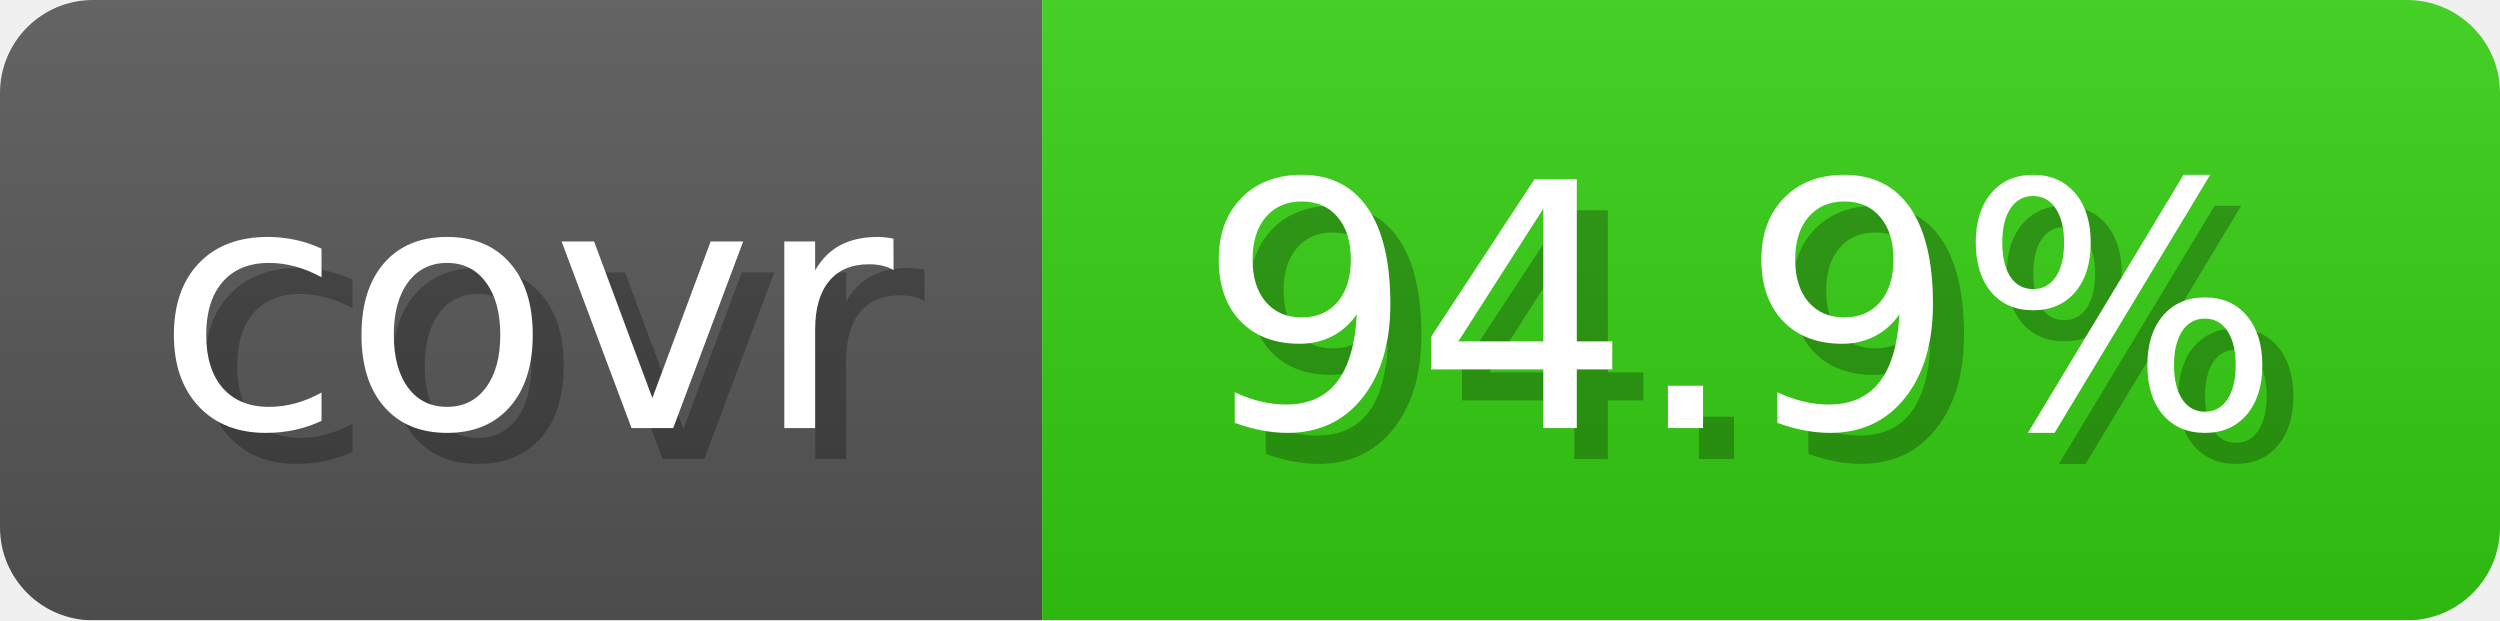
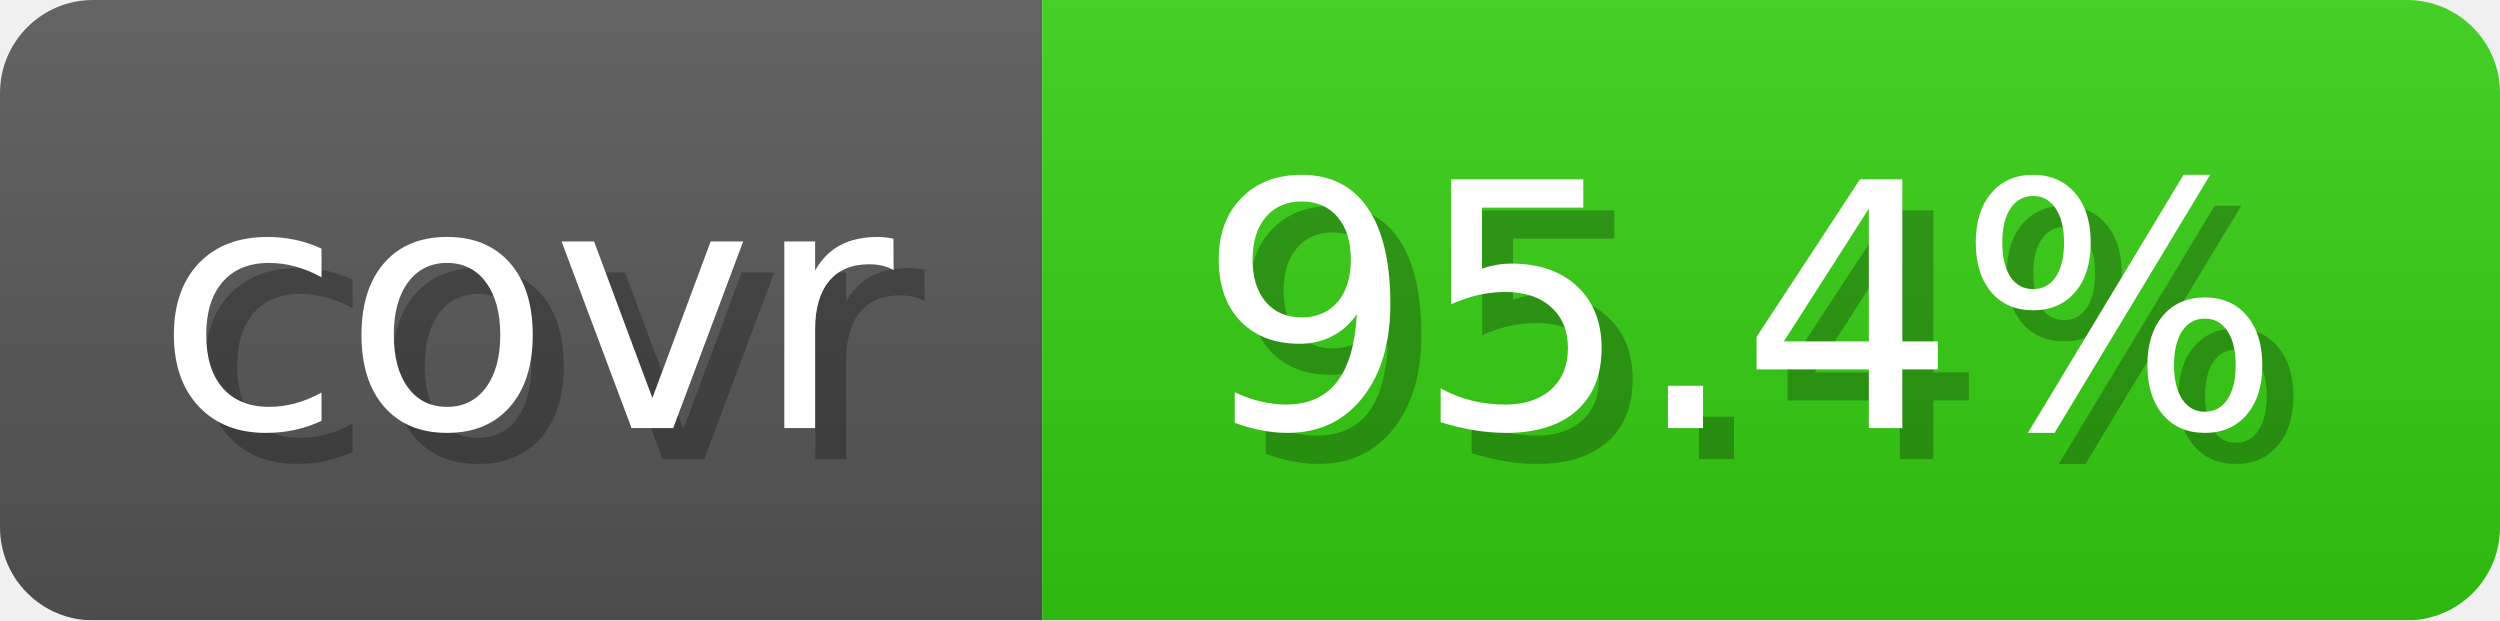
- <svg xmlns="http://www.w3.org/2000/svg" width="80.6" height="20" viewBox="0 0 806 200" role="img" aria-label="covr: 94.9%">
+ <svg xmlns="http://www.w3.org/2000/svg" width="80.6" height="20" viewBox="0 0 806 200" role="img" aria-label="covr: 95.4%">
  <linearGradient id="gradient" x2="0" y2="100%">
    <stop offset="0" stop-opacity=".1" stop-color="#EEE" />
    <stop offset="1" stop-opacity=".1" />
  </linearGradient>
  <mask id="round">
    <rect width="806" height="200" rx="30" fill="#FFF" />
  </mask>
  <g mask="url(#round)">
    <rect width="336" height="200" fill="#555" />
    <rect x="336" width="470" height="200" fill="#3C1" />
    <rect width="806" height="200" fill="url(#gradient)" />
  </g>
  <g aria-hidden="true" text-anchor="start" font-family="Verdana,DejaVu Sans,sans-serif" font-size="110">
    <text x="60" y="148" textLength="236" fill="#000" opacity="0.25">covr</text>
    <text x="50" y="138" textLength="236" fill="#fff">covr</text>
-     <text x="396" y="148" textLength="370" fill="#000" opacity="0.25">94.9%</text>
-     <text x="386" y="138" textLength="370" fill="#fff">94.9%</text>
+     <text x="396" y="148" textLength="370" fill="#000" opacity="0.25">95.4%</text>
+     <text x="386" y="138" textLength="370" fill="#fff">95.4%</text>
  </g>
</svg>
